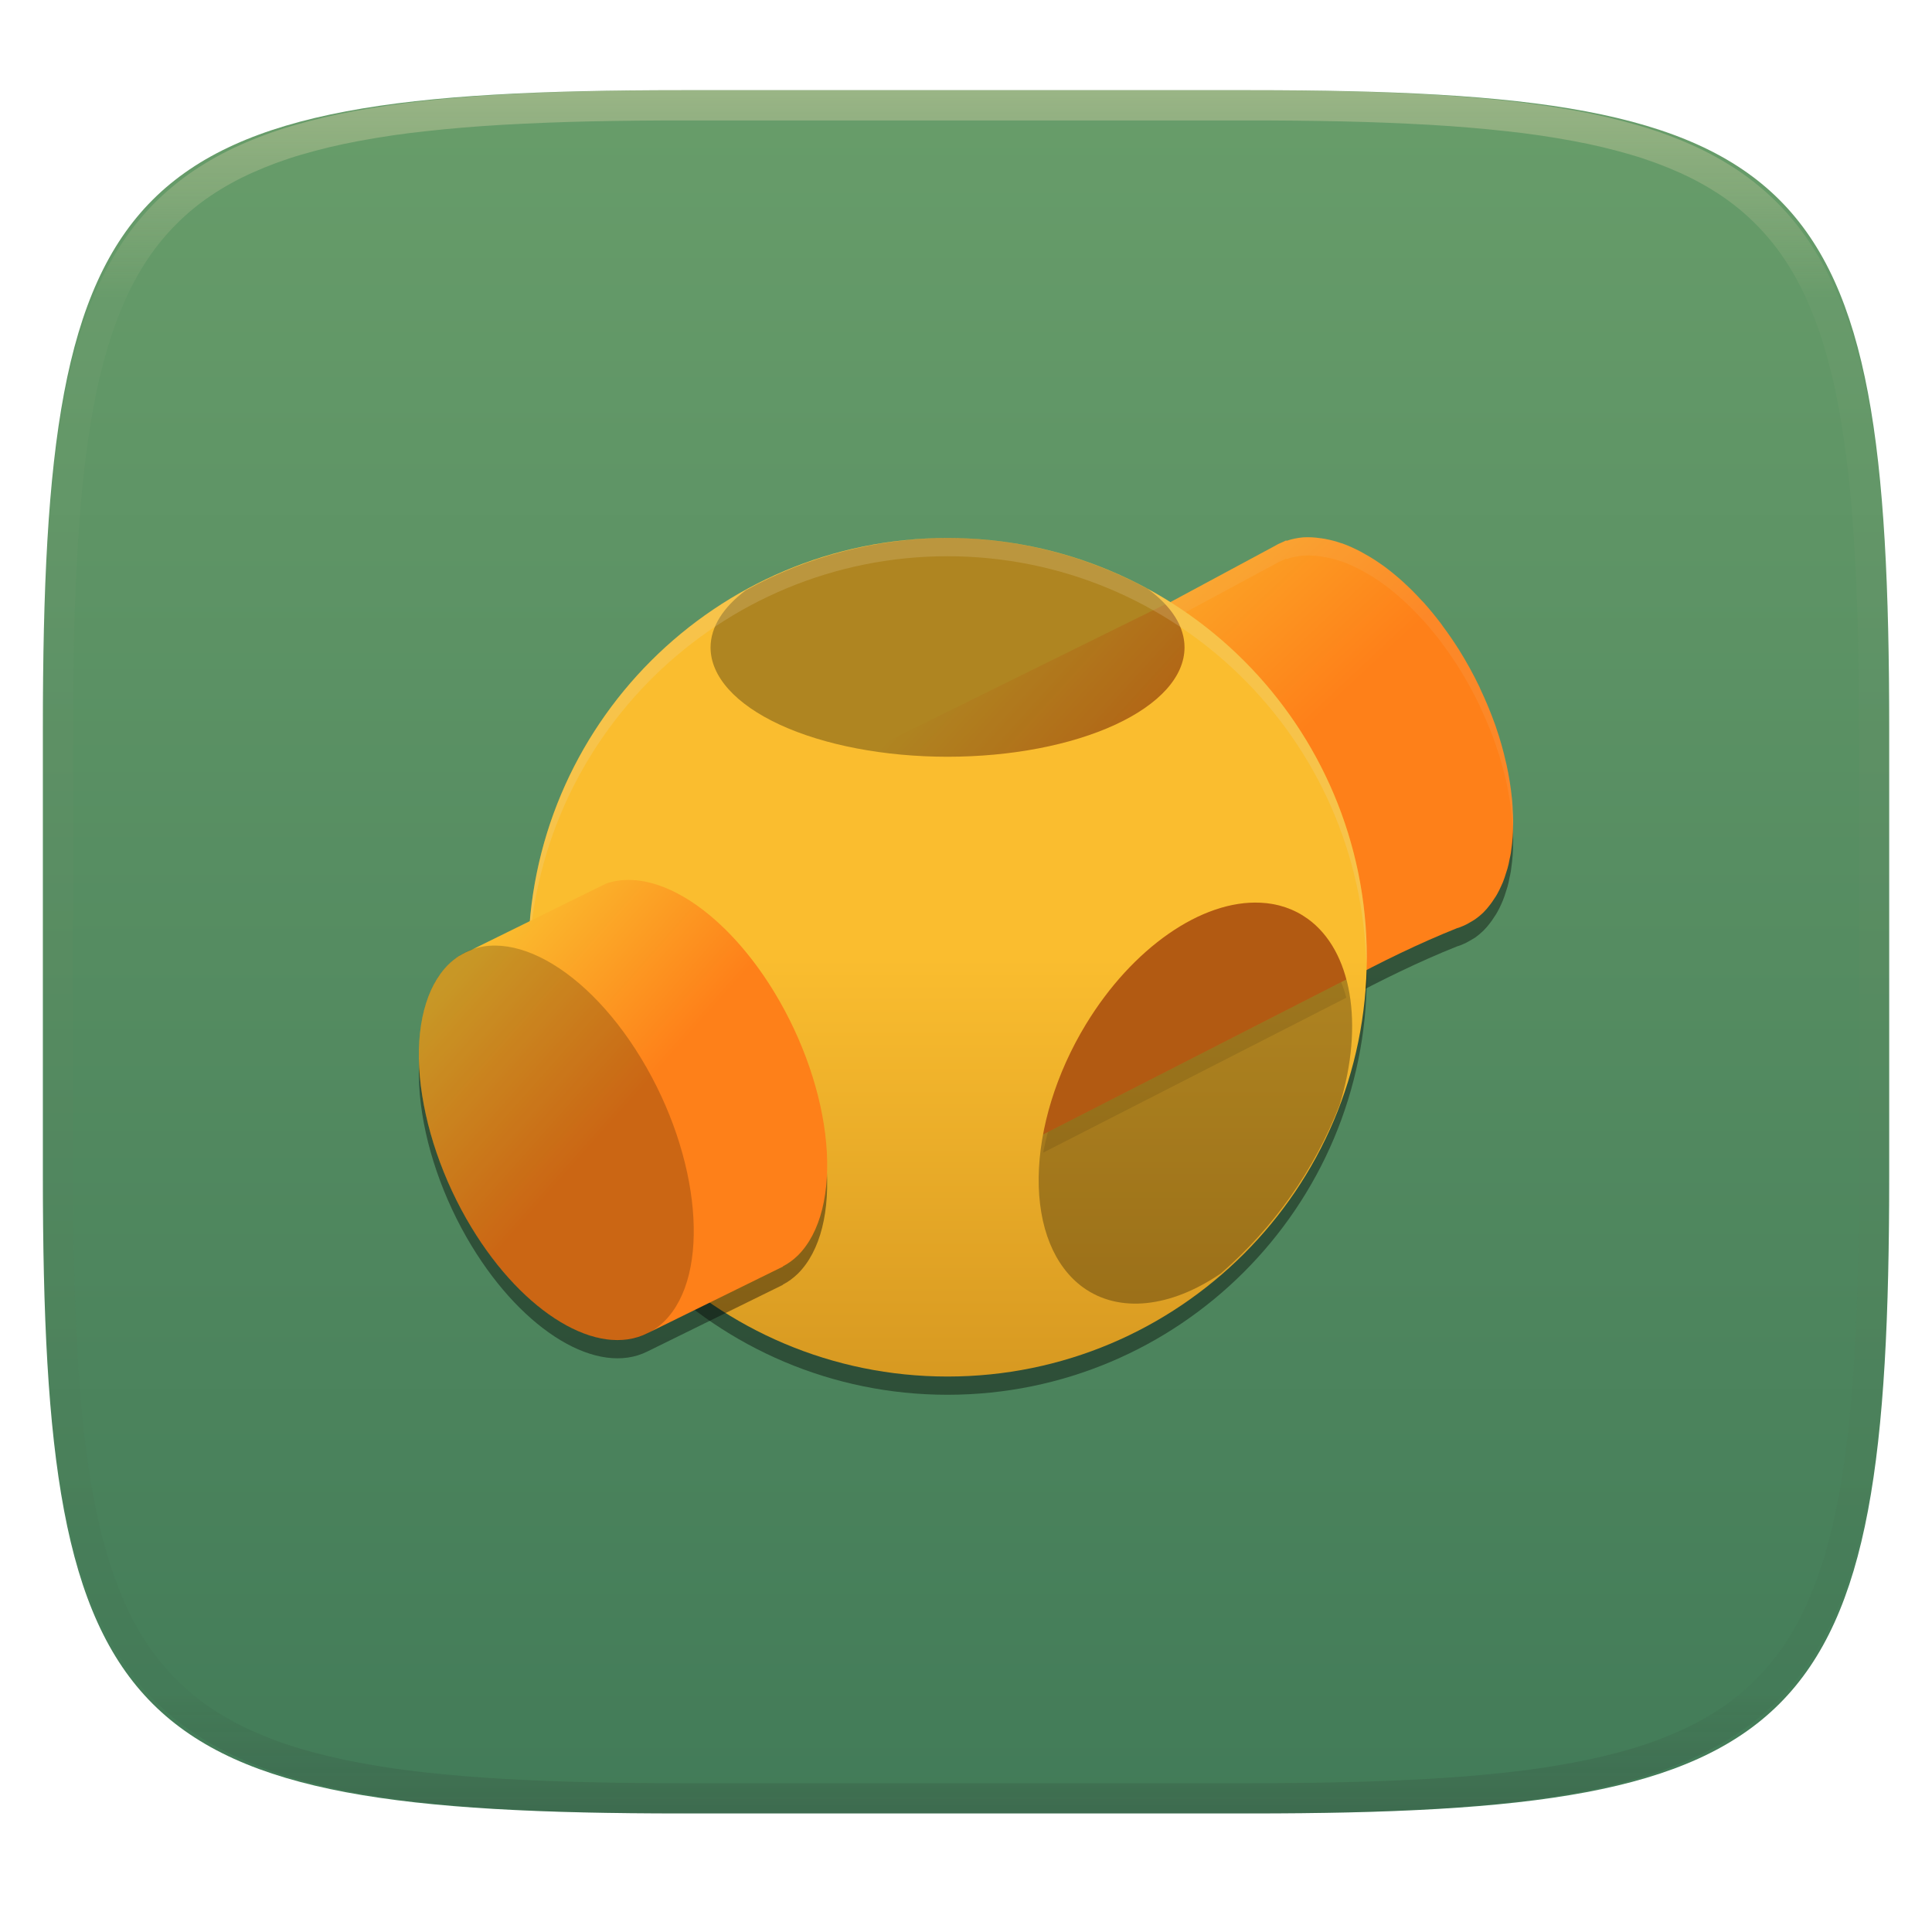
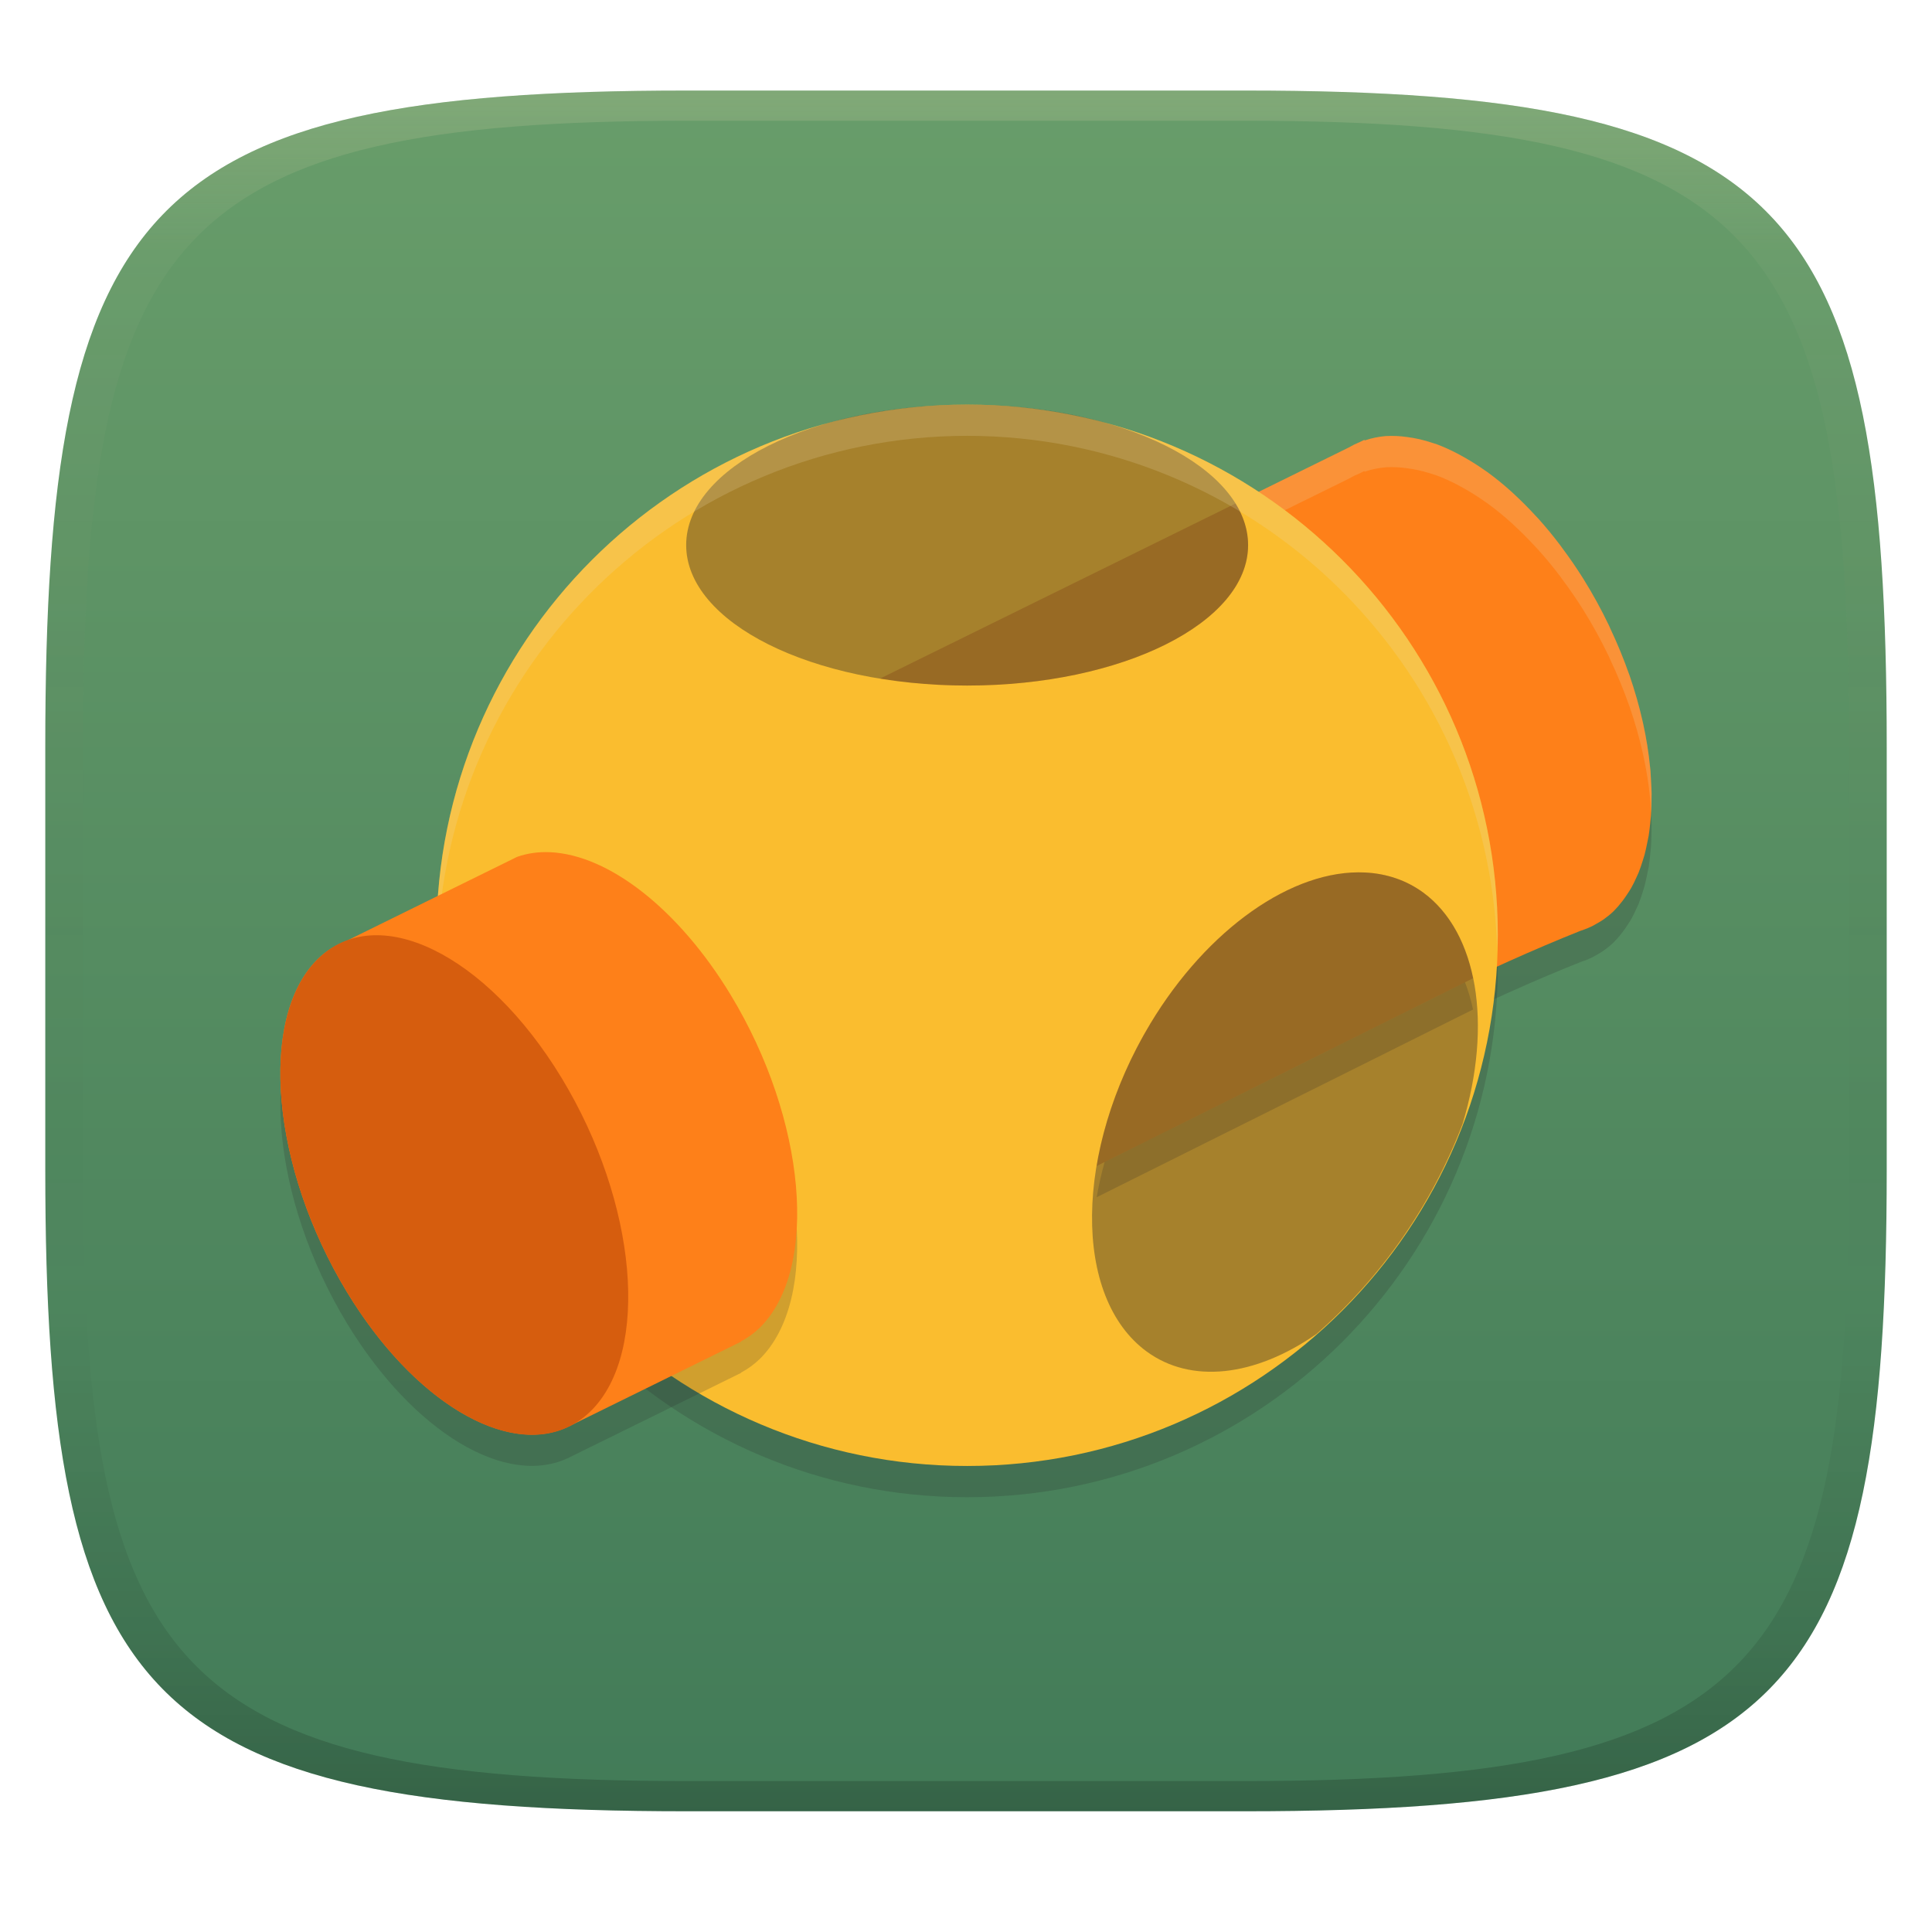
- <svg xmlns="http://www.w3.org/2000/svg" style="isolation:isolate" width="256" height="256" viewBox="0 0 256 256">
+ <svg xmlns="http://www.w3.org/2000/svg" width="256" height="256" version="1.1">
  <defs>
-     <clipPath id="_clipPath_ZdQeOj6uevyj7qVmyG1aJez28YuVXob0">
-       <rect width="256" height="256" />
-     </clipPath>
+     <linearGradient id="linearGradient31" x1=".5" x2=".5" y2="1" gradientTransform="matrix(244,0,0,228,5.986,12)" gradientUnits="userSpaceOnUse">
+       <stop stop-color="#ebdbb2" stop-opacity=".2" offset="0" />
+       <stop stop-color="#ebdbb2" stop-opacity=".05" offset=".1" />
+       <stop stop-opacity="0" offset=".704" />
+       <stop stop-opacity=".1" offset=".897" />
+       <stop stop-opacity=".2" offset="1" />
+     </linearGradient>
+     <linearGradient id="linearGradient6" x1="140" x2="140" y1="12" y2="240" gradientUnits="userSpaceOnUse">
+       <stop stop-color="#689d6a" offset="0" />
+       <stop stop-color="#427b58" offset="1" />
+     </linearGradient>
  </defs>
-   <g clip-path="url(#_clipPath_ZdQeOj6uevyj7qVmyG1aJez28YuVXob0)">
-     <g filter="url(#3uGs3Rez5ixfCGwQqcgzZV6gzxjcoxRg)">
-       <linearGradient id="_lgradient_294" x1=".5" x2=".5" y1="1" y2="0" gradientTransform="matrix(244.648,0,0,228.338,5.68,11.95)" gradientUnits="userSpaceOnUse">
-         <stop offset="0%" style="stop-color:#427b58" />
-         <stop offset="100%" style="stop-color:#689d6a" />
-       </linearGradient>
-       <path fill="url(#_lgradient_294)" d="M 165.689 11.95 C 239.745 11.95 250.328 22.507 250.328 96.494 L 250.328 155.745 C 250.328 229.731 239.745 240.288 165.689 240.288 L 90.319 240.288 C 16.264 240.288 5.68 229.731 5.68 155.745 L 5.68 96.494 C 5.68 22.507 16.264 11.95 90.319 11.95 L 165.689 11.95 Z" />
-     </g>
-     <g opacity=".4">
-       <linearGradient id="_lgradient_295" x1=".517" x2=".517" y1="0" y2="1" gradientTransform="matrix(244.65,0,0,228.34,5.68,11.95)" gradientUnits="userSpaceOnUse">
-         <stop offset="0%" style="stop-color:#ebdbb2" />
-         <stop offset="12.5%" stop-opacity=".098" style="stop-color:#ebdbb2" />
-         <stop offset="92.5%" stop-opacity=".098" style="stop-color:#282828" />
-         <stop offset="100%" stop-opacity=".498" style="stop-color:#282828" />
-       </linearGradient>
-       <path fill="url(#_lgradient_295)" fill-rule="evenodd" d="M 165.068 11.951 C 169.396 11.941 173.724 11.991 178.052 12.089 C 181.927 12.167 185.803 12.315 189.678 12.541 C 193.131 12.737 196.583 13.022 200.026 13.395 C 203.085 13.73 206.144 14.181 209.174 14.741 C 211.889 15.243 214.574 15.881 217.22 16.657 C 219.62 17.355 221.971 18.219 224.243 19.241 C 226.358 20.184 228.384 21.304 230.302 22.591 C 232.142 23.829 233.863 25.244 235.437 26.806 C 237.001 28.378 238.417 30.088 239.656 31.925 C 240.945 33.841 242.066 35.865 243.02 37.967 C 244.043 40.247 244.909 42.585 245.617 44.972 C 246.394 47.615 247.034 50.297 247.535 53.009 C 248.096 56.035 248.548 59.081 248.883 62.136 C 249.257 65.575 249.542 69.014 249.739 72.462 C 249.965 76.323 250.112 80.194 250.201 84.055 C 250.289 88.378 250.339 92.701 250.329 97.014 L 250.329 155.226 C 250.339 159.549 250.289 163.862 250.201 168.185 C 250.112 172.056 249.965 175.917 249.739 179.778 C 249.542 183.226 249.257 186.675 248.883 190.104 C 248.548 193.159 248.096 196.215 247.535 199.241 C 247.034 201.943 246.394 204.625 245.617 207.268 C 244.909 209.655 244.043 212.003 243.02 214.273 C 242.066 216.385 240.945 218.399 239.656 220.315 C 238.417 222.152 237.001 223.872 235.437 225.434 C 233.863 226.996 232.142 228.411 230.302 229.649 C 228.384 230.936 226.358 232.056 224.243 232.999 C 221.971 234.021 219.62 234.885 217.22 235.593 C 214.574 236.369 211.889 237.007 209.174 237.499 C 206.144 238.068 203.085 238.51 200.026 238.845 C 196.583 239.218 193.131 239.503 189.678 239.699 C 185.803 239.925 181.927 240.073 178.052 240.161 C 173.724 240.249 169.396 240.299 165.068 240.289 L 90.942 240.289 C 86.614 240.299 82.286 240.249 77.958 240.161 C 74.083 240.073 70.207 239.925 66.332 239.699 C 62.879 239.503 59.427 239.218 55.984 238.845 C 52.925 238.51 49.866 238.068 46.836 237.499 C 44.121 237.007 41.436 236.369 38.79 235.593 C 36.39 234.885 34.039 234.021 31.767 232.999 C 29.652 232.056 27.626 230.936 25.708 229.649 C 23.868 228.411 22.147 226.996 20.573 225.434 C 19.009 223.872 17.593 222.152 16.354 220.315 C 15.065 218.399 13.944 216.385 12.99 214.273 C 11.967 212.003 11.101 209.655 10.393 207.268 C 9.616 204.625 8.976 201.943 8.475 199.241 C 7.914 196.215 7.462 193.159 7.127 190.104 C 6.753 186.675 6.468 183.226 6.271 179.778 C 6.045 175.917 5.898 172.056 5.809 168.185 C 5.721 163.862 5.671 159.549 5.681 155.226 L 5.681 97.014 C 5.671 92.701 5.721 88.378 5.809 84.055 C 5.898 80.194 6.045 76.323 6.271 72.462 C 6.468 69.014 6.753 65.575 7.127 62.136 C 7.462 59.081 7.914 56.035 8.475 53.009 C 8.976 50.297 9.616 47.615 10.393 44.972 C 11.101 42.585 11.967 40.247 12.99 37.967 C 13.944 35.865 15.065 33.841 16.354 31.925 C 17.593 30.088 19.009 28.378 20.573 26.806 C 22.147 25.244 23.868 23.829 25.708 22.591 C 27.626 21.304 29.652 20.184 31.767 19.241 C 34.039 18.219 36.39 17.355 38.79 16.657 C 41.436 15.881 44.121 15.243 46.836 14.741 C 49.866 14.181 52.925 13.73 55.984 13.395 C 59.427 13.022 62.879 12.737 66.332 12.541 C 70.207 12.315 74.083 12.167 77.958 12.089 C 82.286 11.991 86.614 11.941 90.942 11.951 L 165.068 11.951 Z M 165.078 15.96 C 169.376 15.95 173.675 15.999 177.973 16.087 C 181.8 16.176 185.626 16.323 189.452 16.539 C 192.836 16.736 196.219 17.011 199.583 17.384 C 202.554 17.699 205.515 18.131 208.446 18.681 C 211.023 19.153 213.58 19.762 216.099 20.499 C 218.322 21.147 220.495 21.953 222.6 22.896 C 224.509 23.751 226.338 24.763 228.069 25.922 C 229.692 27.013 231.207 28.26 232.594 29.646 C 233.981 31.031 235.23 32.544 236.332 34.165 C 237.492 35.894 238.506 37.712 239.361 39.608 C 240.306 41.72 241.112 43.892 241.761 46.102 C 242.509 48.617 243.109 51.162 243.591 53.736 C 244.132 56.664 244.565 59.611 244.889 62.578 C 245.263 65.938 245.539 69.308 245.735 72.688 C 245.952 76.51 246.109 80.322 246.188 84.144 C 246.276 88.437 246.325 92.721 246.325 97.014 C 246.325 97.014 246.325 97.014 246.325 97.014 L 246.325 155.226 C 246.325 155.226 246.325 155.226 246.325 155.226 C 246.325 159.519 246.276 163.803 246.188 168.096 C 246.109 171.918 245.952 175.74 245.735 179.552 C 245.539 182.932 245.263 186.302 244.889 189.672 C 244.565 192.629 244.132 195.576 243.591 198.504 C 243.109 201.078 242.509 203.623 241.761 206.138 C 241.112 208.358 240.306 210.52 239.361 212.632 C 238.506 214.528 237.492 216.356 236.332 218.075 C 235.23 219.706 233.981 221.219 232.594 222.604 C 231.207 223.98 229.692 225.227 228.069 226.318 C 226.338 227.477 224.509 228.489 222.6 229.344 C 220.495 230.297 218.322 231.093 216.099 231.741 C 213.58 232.478 211.023 233.087 208.446 233.559 C 205.515 234.109 202.554 234.541 199.583 234.865 C 196.219 235.229 192.836 235.514 189.452 235.701 C 185.626 235.917 181.8 236.074 177.973 236.153 C 173.675 236.251 169.376 236.29 165.078 236.29 C 165.078 236.29 165.078 236.29 165.068 236.29 L 90.942 236.29 C 90.932 236.29 90.932 236.29 90.932 236.29 C 86.634 236.29 82.335 236.251 78.037 236.153 C 74.21 236.074 70.384 235.917 66.558 235.701 C 63.174 235.514 59.791 235.229 56.427 234.865 C 53.456 234.541 50.495 234.109 47.564 233.559 C 44.987 233.087 42.43 232.478 39.911 231.741 C 37.688 231.093 35.515 230.297 33.41 229.344 C 31.501 228.489 29.672 227.477 27.941 226.318 C 26.318 225.227 24.803 223.98 23.416 222.604 C 22.029 221.219 20.78 219.706 19.678 218.075 C 18.518 216.356 17.504 214.528 16.649 212.632 C 15.704 210.52 14.898 208.358 14.249 206.138 C 13.501 203.623 12.901 201.078 12.419 198.504 C 11.878 195.576 11.445 192.629 11.121 189.672 C 10.747 186.302 10.472 182.932 10.275 179.552 C 10.058 175.74 9.901 171.918 9.822 168.096 C 9.734 163.803 9.685 159.519 9.685 155.226 C 9.685 155.226 9.685 155.226 9.685 155.226 L 9.685 97.014 C 9.685 97.014 9.685 97.014 9.685 97.014 C 9.685 92.721 9.734 88.437 9.822 84.144 C 9.901 80.322 10.058 76.51 10.275 72.688 C 10.472 69.308 10.747 65.938 11.121 62.578 C 11.445 59.611 11.878 56.664 12.419 53.736 C 12.901 51.162 13.501 48.617 14.249 46.102 C 14.898 43.892 15.704 41.72 16.649 39.608 C 17.504 37.712 18.518 35.894 19.678 34.165 C 20.78 32.544 22.029 31.031 23.416 29.646 C 24.803 28.26 26.318 27.013 27.941 25.922 C 29.672 24.763 31.501 23.751 33.41 22.896 C 35.515 21.953 37.688 21.147 39.911 20.499 C 42.43 19.762 44.987 19.153 47.564 18.681 C 50.495 18.131 53.456 17.699 56.427 17.384 C 59.791 17.011 63.174 16.736 66.558 16.539 C 70.384 16.323 74.21 16.176 78.037 16.087 C 82.335 15.999 86.634 15.95 90.932 15.96 C 90.932 15.96 90.932 15.96 90.942 15.96 L 165.068 15.96 C 165.078 15.96 165.078 15.96 165.078 15.96 Z" />
-     </g>
-     <g>
-       <g opacity=".4" filter="url(#5g7Yn1HefavaKT4qys0Vc9ku0oIEiztr)">
-         <path d="M 181.108 129.258 C 181.108 159.941 156.236 184.814 125.553 184.814 C 94.871 184.814 69.998 159.941 69.998 129.258 C 69.998 98.576 94.871 73.703 125.553 73.703 C 156.236 73.703 181.108 98.576 181.108 129.258 Z" />
-       </g>
-       <g opacity=".4" filter="url(#03MFWdhso1oIg7MYUuPXPFVyFDI8LotY)">
-         <path d="M 172.706 73.616 C 171.923 73.678 171.182 73.842 170.464 74.08 L 170.429 74.019 L 169.949 74.257 C 169.546 74.409 169.169 74.596 168.793 74.824 L 110.481 106.186 L 133.051 157.364 C 152.877 148.682 173.018 133.41 193.047 125.41 C 193.172 125.371 193.311 125.333 193.437 125.284 C 193.726 125.168 194.003 125.056 194.28 124.917 C 194.432 124.843 194.583 124.756 194.731 124.666 C 194.986 124.527 195.237 124.376 195.475 124.228 C 195.839 123.961 196.193 123.674 196.519 123.358 C 196.847 123.03 197.16 122.679 197.437 122.302 C 197.627 122.064 197.804 121.812 197.965 121.545 C 198.116 121.333 198.255 121.12 198.38 120.891 C 198.57 120.566 198.734 120.225 198.895 119.874 C 198.973 119.684 199.06 119.51 199.137 119.32 C 199.298 118.917 199.437 118.515 199.562 118.086 C 199.627 117.887 199.691 117.684 199.752 117.484 C 199.865 117.094 199.955 116.679 200.029 116.251 C 200.094 115.999 200.142 115.735 200.193 115.458 C 200.255 115.043 200.306 114.614 200.358 114.186 C 200.38 113.909 200.406 113.632 200.432 113.355 C 200.47 112.917 200.483 112.463 200.483 112.012 C 200.496 111.697 200.506 111.368 200.496 111.043 C 200.496 110.653 200.47 110.251 200.445 109.861 C 200.432 109.468 200.419 109.078 200.38 108.689 C 200.367 108.55 200.358 108.412 200.345 108.273 C 200.193 106.788 199.955 105.255 199.614 103.706 C 199.601 103.645 199.588 103.568 199.562 103.507 C 199.211 101.909 198.747 100.286 198.193 98.676 L 198.168 98.611 C 198.168 98.589 198.142 98.563 198.142 98.524 C 197.562 96.914 196.908 95.304 196.155 93.732 C 196.116 93.642 196.077 93.542 196.042 93.455 C 195.224 91.755 194.319 90.109 193.337 88.534 C 192.644 87.442 191.913 86.373 191.16 85.365 C 191.086 85.265 191.021 85.165 190.947 85.062 C 190.203 84.083 189.437 83.153 188.644 82.257 C 188.532 82.145 188.419 82.032 188.303 81.906 C 187.614 81.149 186.908 80.434 186.177 79.768 C 186.052 79.655 185.939 79.529 185.801 79.414 C 184.983 78.686 184.152 78.006 183.311 77.391 C 183.247 77.339 183.185 77.301 183.108 77.253 C 182.39 76.747 181.675 76.283 180.944 75.881 C 180.731 75.755 180.503 75.629 180.277 75.504 C 179.485 75.088 178.693 74.734 177.913 74.444 C 177.836 74.422 177.775 74.409 177.698 74.383 C 176.97 74.132 176.239 73.942 175.537 73.816 C 175.347 73.778 175.144 73.755 174.957 73.729 C 174.19 73.616 173.434 73.578 172.706 73.616 Z" />
-       </g>
-       <linearGradient id="_lgradient_296" x1="-.207" x2=".5" y1=".5" y2="1.207" gradientTransform="matrix(90.019,0,0,83.763,110.481,71.186)" gradientUnits="userSpaceOnUse">
-         <stop offset="0%" style="stop-color:#fabd2f" />
-         <stop offset="50%" style="stop-color:#fe8019" />
-         <stop offset="100%" style="stop-color:#fe8019" />
-       </linearGradient>
-       <path fill="url(#_lgradient_296)" d="M 172.706 71.201 C 171.923 71.262 171.182 71.426 170.464 71.665 L 170.429 71.604 L 169.949 71.829 C 169.546 71.993 169.169 72.18 168.793 72.409 L 110.481 103.771 L 133.051 154.949 C 152.877 146.266 173.018 130.994 193.047 122.994 C 193.172 122.956 193.311 122.904 193.437 122.869 C 193.726 122.753 194.003 122.64 194.28 122.502 C 194.432 122.428 194.583 122.341 194.731 122.25 C 194.986 122.112 195.237 121.961 195.475 121.8 C 195.839 121.545 196.193 121.259 196.519 120.943 C 196.847 120.614 197.16 120.263 197.437 119.887 C 197.627 119.648 197.804 119.384 197.965 119.13 C 198.116 118.917 198.255 118.705 198.38 118.476 C 198.57 118.151 198.734 117.796 198.895 117.445 C 198.973 117.268 199.06 117.094 199.137 116.904 C 199.298 116.502 199.437 116.086 199.562 115.671 C 199.627 115.471 199.691 115.268 199.752 115.069 C 199.865 114.679 199.955 114.263 200.029 113.835 C 200.094 113.584 200.142 113.32 200.193 113.043 C 200.255 112.627 200.306 112.199 200.358 111.758 C 200.38 111.494 200.406 111.217 200.432 110.94 C 200.47 110.502 200.483 110.048 200.483 109.597 C 200.496 109.268 200.506 108.953 200.496 108.627 C 200.496 108.238 200.47 107.835 200.445 107.433 C 200.432 107.053 200.419 106.663 200.38 106.273 C 200.367 106.135 200.358 105.996 200.345 105.858 C 200.193 104.373 199.955 102.84 199.614 101.291 C 199.601 101.23 199.588 101.152 199.562 101.091 C 199.211 99.494 198.747 97.871 198.193 96.26 L 198.168 96.183 C 198.168 96.161 198.142 96.135 198.142 96.109 C 197.562 94.499 196.908 92.888 196.155 91.317 C 196.116 91.217 196.077 91.127 196.042 91.04 C 195.224 89.339 194.319 87.694 193.337 86.119 C 192.644 85.027 191.913 83.958 191.16 82.95 C 191.086 82.85 191.021 82.75 190.947 82.647 C 190.203 81.668 189.437 80.724 188.644 79.842 C 188.532 79.716 188.419 79.616 188.303 79.491 C 187.614 78.734 186.908 78.019 186.177 77.352 C 186.052 77.24 185.939 77.114 185.801 76.998 C 184.983 76.27 184.152 75.591 183.311 74.976 C 183.247 74.924 183.185 74.885 183.108 74.837 C 182.39 74.331 181.675 73.868 180.944 73.465 C 180.731 73.34 180.503 73.214 180.277 73.088 C 179.485 72.673 178.693 72.319 177.913 72.029 C 177.836 72.006 177.775 71.993 177.698 71.968 C 176.97 71.716 176.239 71.526 175.537 71.401 C 175.347 71.362 175.144 71.34 174.957 71.314 C 174.19 71.201 173.434 71.162 172.706 71.201 Z" />
-       <g opacity=".1">
-         <path fill="#ebdbb2" d="M 172.706 71.201 C 171.923 71.262 171.182 71.426 170.477 71.665 L 170.464 71.665 L 170.429 71.604 L 169.949 71.842 C 169.559 71.993 169.169 72.18 168.793 72.409 L 110.481 103.771 L 111.35 105.719 L 168.793 74.824 C 169.169 74.596 169.559 74.409 169.949 74.244 L 170.429 74.019 L 170.464 74.08 L 170.477 74.08 C 171.182 73.842 171.923 73.678 172.706 73.616 C 173.434 73.578 174.19 73.616 174.957 73.716 C 175.144 73.755 175.347 73.778 175.537 73.816 C 176.252 73.942 176.957 74.119 177.698 74.37 C 177.762 74.396 177.849 74.409 177.926 74.444 C 178.693 74.721 179.485 75.088 180.277 75.504 C 180.503 75.629 180.718 75.742 180.944 75.881 C 181.675 76.283 182.403 76.734 183.121 77.253 C 183.185 77.301 183.247 77.339 183.311 77.391 C 184.152 78.006 184.983 78.686 185.801 79.426 C 185.939 79.539 186.065 79.655 186.177 79.768 C 186.908 80.434 187.614 81.149 188.303 81.919 C 188.419 82.032 188.532 82.145 188.644 82.257 C 189.437 83.153 190.203 84.083 190.947 85.062 C 191.021 85.165 191.098 85.265 191.16 85.365 C 191.926 86.386 192.644 87.442 193.337 88.534 C 194.319 90.109 195.224 91.755 196.042 93.455 C 196.077 93.542 196.116 93.632 196.155 93.719 C 196.908 95.304 197.562 96.914 198.142 98.524 C 198.142 98.55 198.155 98.576 198.168 98.599 L 198.18 98.676 C 198.747 100.286 199.211 101.909 199.575 103.507 C 199.588 103.568 199.601 103.645 199.614 103.706 C 199.955 105.255 200.193 106.779 200.345 108.26 C 200.358 108.399 200.367 108.537 200.38 108.676 C 200.419 109.078 200.432 109.468 200.445 109.848 C 200.457 109.987 200.457 110.112 200.47 110.238 C 200.47 110.022 200.483 109.809 200.496 109.597 C 200.496 109.281 200.496 108.953 200.496 108.627 C 200.496 108.238 200.47 107.835 200.445 107.433 C 200.432 107.053 200.419 106.663 200.38 106.26 C 200.367 106.122 200.358 105.983 200.345 105.845 C 200.193 104.363 199.955 102.84 199.614 101.291 C 199.601 101.23 199.588 101.152 199.575 101.091 C 199.211 99.494 198.747 97.871 198.18 96.26 L 198.168 96.183 C 198.155 96.161 198.142 96.135 198.142 96.109 C 197.562 94.499 196.908 92.888 196.155 91.304 C 196.116 91.217 196.077 91.127 196.042 91.04 C 195.224 89.339 194.319 87.694 193.337 86.119 C 192.644 85.027 191.926 83.971 191.16 82.95 C 191.098 82.85 191.021 82.75 190.947 82.647 C 190.203 81.668 189.437 80.737 188.644 79.842 C 188.532 79.729 188.419 79.616 188.303 79.504 C 187.614 78.734 186.908 78.019 186.177 77.352 C 186.065 77.24 185.939 77.124 185.801 77.011 C 184.983 76.27 184.152 75.591 183.311 74.976 C 183.247 74.924 183.185 74.885 183.121 74.837 C 182.403 74.319 181.675 73.868 180.944 73.465 C 180.718 73.327 180.503 73.214 180.277 73.088 C 179.485 72.673 178.693 72.306 177.926 72.029 C 177.849 71.993 177.762 71.98 177.698 71.955 C 176.957 71.703 176.252 71.526 175.537 71.401 C 175.347 71.362 175.144 71.34 174.957 71.314 C 174.19 71.201 173.434 71.162 172.706 71.201 Z" />
-       </g>
-       <linearGradient id="_lgradient_297" x1="0" x2="0" y1="0" y2="1" gradientTransform="matrix(111.11,0,0,111.11,69.998,71.288)" gradientUnits="userSpaceOnUse">
-         <stop offset="0%" style="stop-color:#fabd2f" />
-         <stop offset="50%" style="stop-color:#fabd2f" />
-         <stop offset="100%" style="stop-color:#d79921" />
-       </linearGradient>
-       <path fill="url(#_lgradient_297)" d="M 181.108 126.843 C 181.108 157.526 156.236 182.398 125.553 182.398 C 94.871 182.398 69.998 157.526 69.998 126.843 C 69.998 96.161 94.871 71.288 125.553 71.288 C 156.236 71.288 181.108 96.161 181.108 126.843 Z" />
-       <linearGradient id="_lgradient_298" x1="-.207" x2=".5" y1=".5" y2="1.207" gradientTransform="matrix(63.239,0,0,70.247,115.151,80.071)" gradientUnits="userSpaceOnUse">
-         <stop offset="0%" style="stop-color:#fabd2f" />
-         <stop offset="50%" style="stop-color:#fe8019" />
-         <stop offset="100%" style="stop-color:#fe8019" />
-       </linearGradient>
-       <path fill="url(#_lgradient_298)" d="M 154.4 80.071 L 115.151 99.442 C 118.497 99.983 122.004 100.273 125.553 100.273 C 142.89 100.273 156.954 93.781 156.954 85.781 C 156.954 83.819 156.084 81.88 154.4 80.071 Z M 167.018 119.622 C 159.218 119.233 150.046 125.622 143.907 135.7 C 141.102 140.305 139.141 145.374 138.223 150.318 L 178.39 129.787 C 177.459 126.276 175.71 123.51 173.282 121.748 C 171.485 120.453 169.359 119.722 167.018 119.622 Z" />
-       <g opacity=".3">
-         <path d="M 167.018 119.61 C 159.231 119.233 150.046 125.622 143.907 135.7 C 139.959 142.179 137.704 149.487 137.63 156.028 C 137.556 162.585 139.682 167.818 143.53 170.598 C 148.261 174.008 155.079 173.316 161.785 168.723 C 168.793 162.646 174.19 154.984 177.511 146.392 C 180.78 135.687 179.121 125.973 173.282 121.748 C 171.485 120.453 169.359 119.722 167.018 119.61 Z" />
-       </g>
-       <g opacity=".3">
-         <path d="M 125.553 71.288 C 116.207 71.314 107.009 73.691 98.832 78.206 C 95.789 80.483 94.165 83.101 94.152 85.781 C 94.152 89.629 97.46 93.317 103.347 96.035 C 109.238 98.75 117.225 100.273 125.553 100.273 C 133.882 100.273 141.869 98.75 147.759 96.035 C 153.646 93.317 156.954 89.629 156.954 85.781 C 156.954 83.037 155.269 80.357 152.097 78.045 C 143.959 73.616 134.825 71.288 125.553 71.288 Z" />
-       </g>
-       <g opacity=".2">
-         <path fill="#ebdbb2" d="M 125.553 71.288 C 110.822 71.288 96.693 77.137 86.265 87.555 C 75.847 97.983 69.998 112.112 69.998 126.843 C 70.011 127.233 70.024 127.622 70.037 128.012 C 70.716 97.832 95.373 73.716 125.553 73.703 C 155.746 73.729 180.39 97.858 181.044 128.038 C 181.07 127.648 181.095 127.246 181.108 126.843 C 181.108 112.112 175.26 97.983 164.841 87.555 C 154.413 77.137 140.284 71.288 125.553 71.288 Z" />
-       </g>
-       <g opacity=".4" filter="url(#4R0FQDVzT1bVoqe3NTDdHPxYKgv54ZxR)">
-         <path d="M 83.724 119.017 C 82.504 118.969 81.357 119.13 80.301 119.497 L 62.423 128.302 C 61.895 128.492 61.406 128.743 60.929 129.033 L 60.79 129.107 C 60.298 129.436 59.821 129.812 59.393 130.241 C 56.41 133.21 55.051 138.543 55.631 145.072 C 56.224 151.603 58.675 158.798 62.475 165.062 C 69.406 176.485 79.244 182.385 85.811 179.065 L 103.74 170.247 L 103.727 170.221 C 104.455 169.844 105.122 169.351 105.727 168.762 C 108.709 165.793 110.056 160.459 109.476 153.915 C 108.896 147.387 106.429 140.202 102.632 133.938 C 97.247 125.056 89.937 119.281 83.724 119.017 Z" />
-       </g>
-       <linearGradient id="_lgradient_299" x1="-.207" x2=".5" y1=".5" y2="1.207" gradientTransform="matrix(54.108,0,0,60.976,55.5,116.593)" gradientUnits="userSpaceOnUse">
-         <stop offset="0%" style="stop-color:#fabd2f" />
-         <stop offset="50%" style="stop-color:#fe8019" />
-         <stop offset="100%" style="stop-color:#fe8019" />
-       </linearGradient>
-       <path fill="url(#_lgradient_299)" d="M 83.724 116.602 C 82.504 116.553 81.357 116.714 80.301 117.081 L 62.423 125.887 C 61.895 126.077 61.406 126.328 60.929 126.618 L 60.79 126.692 C 60.298 127.02 59.821 127.397 59.393 127.825 C 56.41 130.795 55.051 136.128 55.631 142.656 C 56.224 149.187 58.675 156.382 62.475 162.646 C 69.406 174.07 79.244 179.97 85.811 176.649 L 103.74 167.831 L 103.727 167.806 C 104.455 167.429 105.122 166.936 105.727 166.347 C 108.709 163.377 110.056 158.031 109.476 151.5 C 108.896 144.972 106.429 137.787 102.632 131.523 C 97.247 122.64 89.937 116.866 83.724 116.602 Z" />
-       <g opacity=".2">
-         <path d="M 84.958 140.241 C 92.871 153.287 94.252 168.875 88.04 175.065 C 85.07 178.034 80.69 178.398 75.898 176.07 C 71.106 173.741 66.275 168.91 62.475 162.646 C 54.562 149.6 53.177 134.015 59.38 127.825 C 65.596 121.635 77.045 127.194 84.958 140.241 Z" />
-       </g>
-       <g opacity=".1">
-         <path d="M 177.71 130.138 L 138.851 150.002 C 138.613 150.91 138.397 151.828 138.223 152.733 L 178.39 132.202 C 178.203 131.484 177.975 130.795 177.71 130.138 Z" />
-       </g>
-     </g>
-   </g>
+   <path d="m165 12c72 0 85 15 85 87v56c0 70-13 85-85 85h-74c-72 0-85-15-85-85v-56c0-72 13-87 85-87z" fill="url(#linearGradient6)" style="isolation:isolate" />
+   <path d="m183.66 61.919c-0.986 0.081-1.931 0.276-2.828 0.582h-8e-3l-0.041-0.081-0.606 0.299c-0.505 0.203-0.993 0.443-1.462 0.719l-71.976 35.427 28.56 64.778c25.091-10.983 48.76-26.043 74.109-36.162 0.166-0.052 0.33-0.11 0.493-0.17 0.364-0.132 0.72-0.283 1.066-0.452 0.199-0.098 0.388-0.213 0.582-0.323 0.318-0.173 0.628-0.361 0.929-0.566 0.465-0.328 0.911-0.687 1.333-1.091 0.411-0.412 0.799-0.859 1.163-1.341 0.237-0.303 0.456-0.626 0.671-0.953 0.179-0.266 0.352-0.54 0.517-0.824 0.235-0.414 0.443-0.855 0.646-1.301 0.109-0.227 0.214-0.459 0.315-0.695 0.203-0.501 0.374-1.025 0.541-1.559 0.082-0.249 0.16-0.502 0.234-0.759 0.137-0.504 0.248-1.03 0.355-1.559 0.073-0.328 0.141-0.663 0.202-1.002 0.086-0.528 0.144-1.075 0.202-1.624 0.041-0.343 0.076-0.691 0.105-1.042 0.041-0.557 0.052-1.13 0.065-1.705 0.013-0.405 0.017-0.814 0.017-1.228-8e-3 -0.493-0.037-0.999-0.065-1.503-0.017-0.488-0.045-0.981-0.081-1.478-0.017-0.173-0.041-0.351-0.057-0.525-0.181-1.878-0.489-3.812-0.921-5.777-0.017-0.083-0.037-0.168-0.057-0.251-0.456-2.027-1.04-4.077-1.745-6.124l-0.025-0.081c-0.012-0.033-0.029-0.065-0.041-0.097-0.721-2.048-1.559-4.082-2.505-6.075-0.056-0.118-0.097-0.238-0.153-0.355-1.027-2.143-2.172-4.227-3.417-6.221-0.874-1.39-1.795-2.732-2.755-4.015-0.09-0.122-0.175-0.251-0.266-0.371-0.942-1.247-1.919-2.435-2.925-3.555-0.138-0.154-0.281-0.293-0.42-0.444-0.879-0.958-1.778-1.861-2.69-2.706-0.159-0.147-0.317-0.301-0.477-0.444-1.041-0.937-2.096-1.796-3.159-2.569-0.084-0.061-0.167-0.11-0.251-0.17-0.912-0.647-1.826-1.229-2.739-1.745-0.283-0.161-0.565-0.321-0.848-0.469-1.004-0.534-2.003-0.985-2.989-1.349-0.095-0.033-0.188-0.048-0.283-0.081-0.925-0.315-1.837-0.552-2.731-0.711-0.247-0.045-0.491-0.08-0.735-0.113-0.979-0.142-1.931-0.188-2.852-0.137z" fill="#282828" opacity=".2" stroke-width="4.136" />
+   <circle cx="128.15" cy="128.07" r="70.32" fill="#282828" opacity=".2" stroke-width="4.136" />
+   <path d="m183.66 57.78c-0.986 0.081-1.931 0.276-2.828 0.582h-8e-3l-0.041-0.081-0.606 0.299c-0.505 0.203-0.993 0.443-1.462 0.719l-71.976 35.427 28.56 64.778c25.091-10.983 48.76-26.043 74.109-36.162 0.166-0.052 0.33-0.11 0.493-0.17 0.364-0.132 0.72-0.283 1.066-0.452 0.199-0.098 0.388-0.213 0.582-0.323 0.318-0.172 0.628-0.361 0.929-0.566 0.465-0.328 0.911-0.687 1.333-1.091 0.411-0.412 0.799-0.859 1.163-1.341 0.237-0.303 0.456-0.626 0.671-0.953 0.179-0.266 0.352-0.54 0.517-0.824 0.235-0.414 0.443-0.855 0.646-1.301 0.109-0.227 0.214-0.459 0.315-0.695 0.203-0.501 0.374-1.025 0.541-1.559 0.082-0.249 0.16-0.502 0.234-0.759 0.137-0.504 0.248-1.03 0.355-1.559 0.073-0.328 0.141-0.663 0.202-1.002 0.086-0.528 0.144-1.075 0.202-1.624 0.041-0.343 0.076-0.691 0.105-1.042 0.041-0.557 0.052-1.13 0.065-1.705 0.013-0.405 0.017-0.814 0.017-1.228-8e-3 -0.493-0.037-0.999-0.065-1.503-0.017-0.488-0.045-0.981-0.081-1.478-0.017-0.173-0.041-0.351-0.057-0.525-0.181-1.878-0.489-3.812-0.921-5.777-0.017-0.083-0.037-0.168-0.057-0.25-0.456-2.027-1.04-4.077-1.745-6.124l-0.025-0.081c-0.012-0.033-0.029-0.064-0.041-0.097-0.721-2.048-1.559-4.082-2.505-6.075-0.056-0.118-0.097-0.237-0.153-0.355-1.027-2.143-2.172-4.227-3.417-6.221-0.874-1.39-1.795-2.732-2.755-4.015-0.09-0.122-0.175-0.251-0.266-0.371-0.942-1.247-1.919-2.435-2.925-3.555-0.138-0.154-0.281-0.293-0.42-0.444-0.879-0.958-1.778-1.861-2.69-2.706-0.159-0.147-0.317-0.301-0.477-0.444-1.041-0.937-2.096-1.796-3.159-2.569-0.084-0.061-0.167-0.11-0.251-0.17-0.912-0.647-1.826-1.229-2.739-1.745-0.283-0.161-0.565-0.321-0.848-0.469-1.004-0.534-2.003-0.985-2.989-1.349-0.095-0.033-0.188-0.048-0.283-0.081-0.925-0.315-1.837-0.552-2.731-0.711-0.247-0.045-0.491-0.08-0.735-0.113-0.979-0.143-1.931-0.188-2.852-0.137z" fill="#fe8019" stroke-width="4.136" />
+   <path d="m183.66 57.78c-0.986 0.081-1.931 0.276-2.828 0.582h-8e-3l-0.041-0.081-0.606 0.299c-0.505 0.203-0.993 0.443-1.462 0.719l-71.976 35.427 1.495 3.401 70.482-34.691c0.469-0.276 0.957-0.516 1.462-0.719l0.606-0.299 0.041 0.081h8e-3c0.897-0.306 1.841-0.5 2.828-0.582 0.921-0.051 1.873-0.004 2.852 0.137 0.244 0.033 0.489 0.068 0.735 0.113 0.894 0.159 1.805 0.396 2.731 0.711 0.095 0.033 0.188 0.047 0.283 0.081 0.987 0.364 1.985 0.815 2.989 1.349 0.283 0.148 0.565 0.308 0.848 0.469 0.913 0.516 1.827 1.098 2.739 1.745 0.084 0.06 0.167 0.109 0.251 0.17 1.063 0.773 2.118 1.632 3.159 2.569 0.16 0.144 0.317 0.297 0.477 0.444 0.912 0.845 1.811 1.749 2.69 2.707 0.139 0.151 0.282 0.29 0.42 0.444 1.005 1.12 1.982 2.308 2.925 3.555 0.091 0.121 0.176 0.25 0.266 0.371 0.96 1.283 1.881 2.625 2.755 4.015 1.246 1.994 2.39 4.078 3.417 6.221 0.057 0.118 0.098 0.237 0.153 0.355 0.945 1.994 1.784 4.028 2.505 6.075 0.013 0.033 0.029 0.065 0.041 0.097l0.025 0.081c0.705 2.047 1.29 4.097 1.745 6.124 0.017 0.083 0.037 0.168 0.057 0.25 0.432 1.965 0.74 3.898 0.921 5.777 0.017 0.174 0.042 0.352 0.057 0.525 0.033 0.481 0.063 0.958 0.081 1.43 0.025-0.448 0.037-0.9 0.048-1.357 0.012-0.405 0.017-0.814 0.017-1.228-4e-3 -0.493-0.037-0.999-0.065-1.503-0.017-0.488-0.045-0.981-0.081-1.478-0.017-0.173-0.041-0.351-0.057-0.525-0.181-1.878-0.489-3.812-0.921-5.777-0.017-0.083-0.037-0.168-0.057-0.25-0.456-2.027-1.04-4.077-1.745-6.124l-0.025-0.081c-0.013-0.033-0.029-0.064-0.041-0.097-0.721-2.048-1.56-4.082-2.505-6.075-0.056-0.118-0.097-0.237-0.153-0.355-1.027-2.143-2.172-4.227-3.417-6.221-0.874-1.39-1.795-2.732-2.755-4.015-0.091-0.122-0.175-0.251-0.267-0.371-0.942-1.247-1.919-2.435-2.925-3.555-0.138-0.154-0.281-0.293-0.42-0.444-0.879-0.958-1.778-1.861-2.69-2.707-0.159-0.147-0.317-0.301-0.477-0.444-1.041-0.937-2.097-1.796-3.159-2.569-0.084-0.061-0.167-0.11-0.251-0.17-0.912-0.647-1.826-1.229-2.739-1.745-0.283-0.161-0.565-0.321-0.848-0.469-1.004-0.534-2.003-0.985-2.989-1.349-0.095-0.033-0.188-0.048-0.283-0.081-0.925-0.315-1.837-0.552-2.731-0.711-0.247-0.045-0.491-0.08-0.735-0.113-0.979-0.143-1.931-0.188-2.852-0.137z" fill="#ebdbb2" opacity=".2" stroke-width="4.136" />
+   <circle cx="128.15" cy="123.93" r="70.32" fill="#fabd2f" stroke-width="4.136" />
+   <path d="m163.71 66.716-47.077 23.187a37.228 18.614 0 0 0 11.521 0.937 37.228 18.614 0 0 0 37.228-18.614 37.228 18.614 0 0 0-1.672-5.51zm17.168 48.894a21.959 35.591 27.887 0 0-28.454 20.028 21.959 35.591 27.887 0 0-7.11 18.865l49.872-24.875a21.959 35.591 27.887 0 0-6.601-11.359 21.959 35.591 27.887 0 0-7.707-2.658z" fill="#af3a03" opacity=".3" stroke-width="4.136" />
+   <ellipse cx="128.15" cy="72.226" rx="37.228" ry="18.614" fill="#282828" opacity=".4" stroke-width="4.136" />
+   <path d="m128.15 53.612a70.32 70.32 0 0 0-70.32 70.32 70.32 70.32 0 0 0 0.089 2.4 70.32 70.32 0 0 1 70.231-68.583 70.32 70.32 0 0 1 70.231 67.921 70.32 70.32 0 0 0 0.089-1.737 70.32 70.32 0 0 0-70.32-70.32z" fill="#ebdbb2" opacity=".2" stroke-width="4.136" />
+   <path d="m72.868 117.06a35.429 19.262 64.81 0 0-4.338 0.614l-22.629 11.141a35.429 19.262 64.81 0 0-1.882 0.929l-0.186 0.089 0.008 8e-3a35.429 19.262 64.81 0 0-1.777 1.422 35.429 19.262 64.81 0 0 3.91 44.079 35.429 19.262 64.81 0 0 29.545 17.734l22.686-11.165-0.017-0.033a35.429 19.262 64.81 0 0 2.529-1.85 35.429 19.262 64.81 0 0-3.91-44.079 35.429 19.262 64.81 0 0-23.938-18.889z" fill="#282828" opacity=".2" stroke-width="4.136" />
+   <path d="m72.868 112.92a35.429 19.262 64.81 0 0-4.338 0.614l-22.629 11.141a35.429 19.262 64.81 0 0-1.882 0.929l-0.186 0.089 0.008 8e-3a35.429 19.262 64.81 0 0-1.777 1.422 35.429 19.262 64.81 0 0 3.91 44.079 35.429 19.262 64.81 0 0 29.545 17.734l22.686-11.165-0.017-0.033a35.429 19.262 64.81 0 0 2.529-1.85 35.429 19.262 64.81 0 0-3.91-44.079 35.429 19.262 64.81 0 0-23.938-18.889z" fill="#fe8019" stroke-width="4.136" />
+   <ellipse transform="matrix(.70813 -.70609 .51863 .855 0 0)" cx="-30.844" cy="158.18" rx="20.087" ry="34.97" fill="#d65d0e" stroke-width="4.136" />
+   <path d="m180.88 115.61a21.959 35.591 27.887 0 0-28.454 20.028 21.959 35.591 27.887 0 0-0.469 43.457 21.959 35.591 27.887 0 0 22.476-2.335 70.32 70.32 0 0 0 19.357-27.808 21.959 35.591 27.887 0 0-5.203-30.684 21.959 35.591 27.887 0 0-7.707-2.658z" fill="#282828" opacity=".4" stroke-width="4.136" />
+   <path d="m194.12 130.16-47.755 23.817c-0.431 1.563-0.782 3.121-1.05 4.662l49.872-24.875c-0.273-1.27-0.63-2.474-1.066-3.603z" fill="#282828" opacity=".2" stroke-width="4.136" />
+   <path d="m91 12c-72 0-85 15-85 87v56c0 70 13 85 85 85h74c72 0 85-15 85-85v-56c0-72-13-87-85-87zm0 4h74c68 0 80 15 80 83v56c0 66-12 81-80 81h-74c-68 0-80-15-80-81v-56c0-68 12-83 80-83z" fill="url(#linearGradient31)" style="isolation:isolate" />
</svg>
